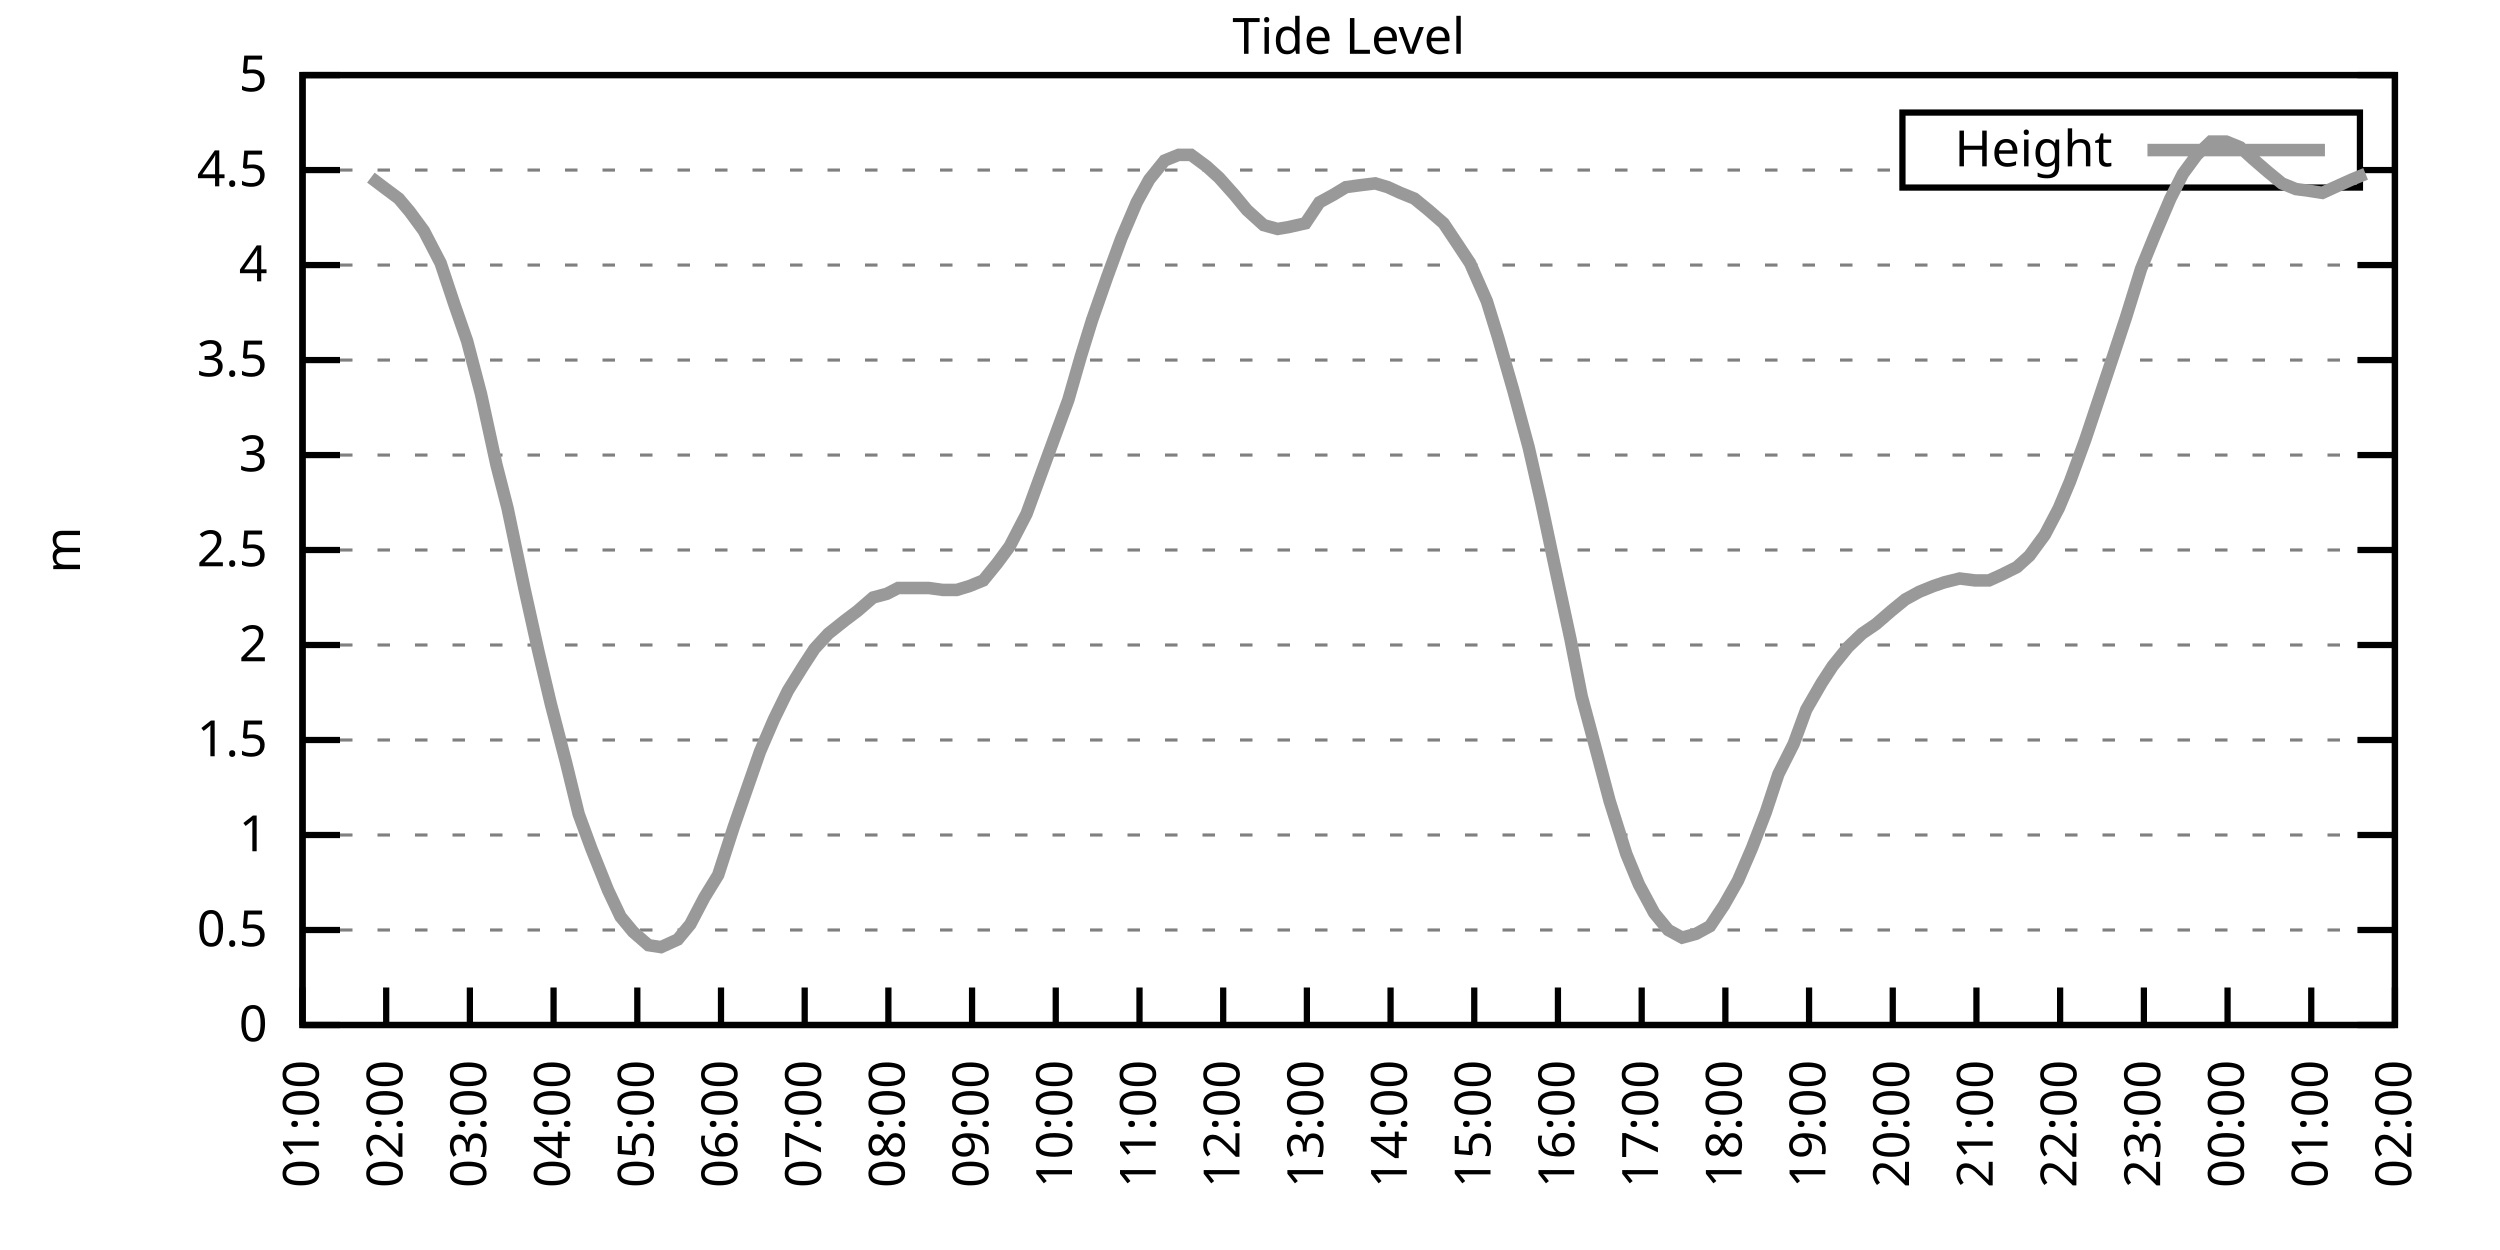
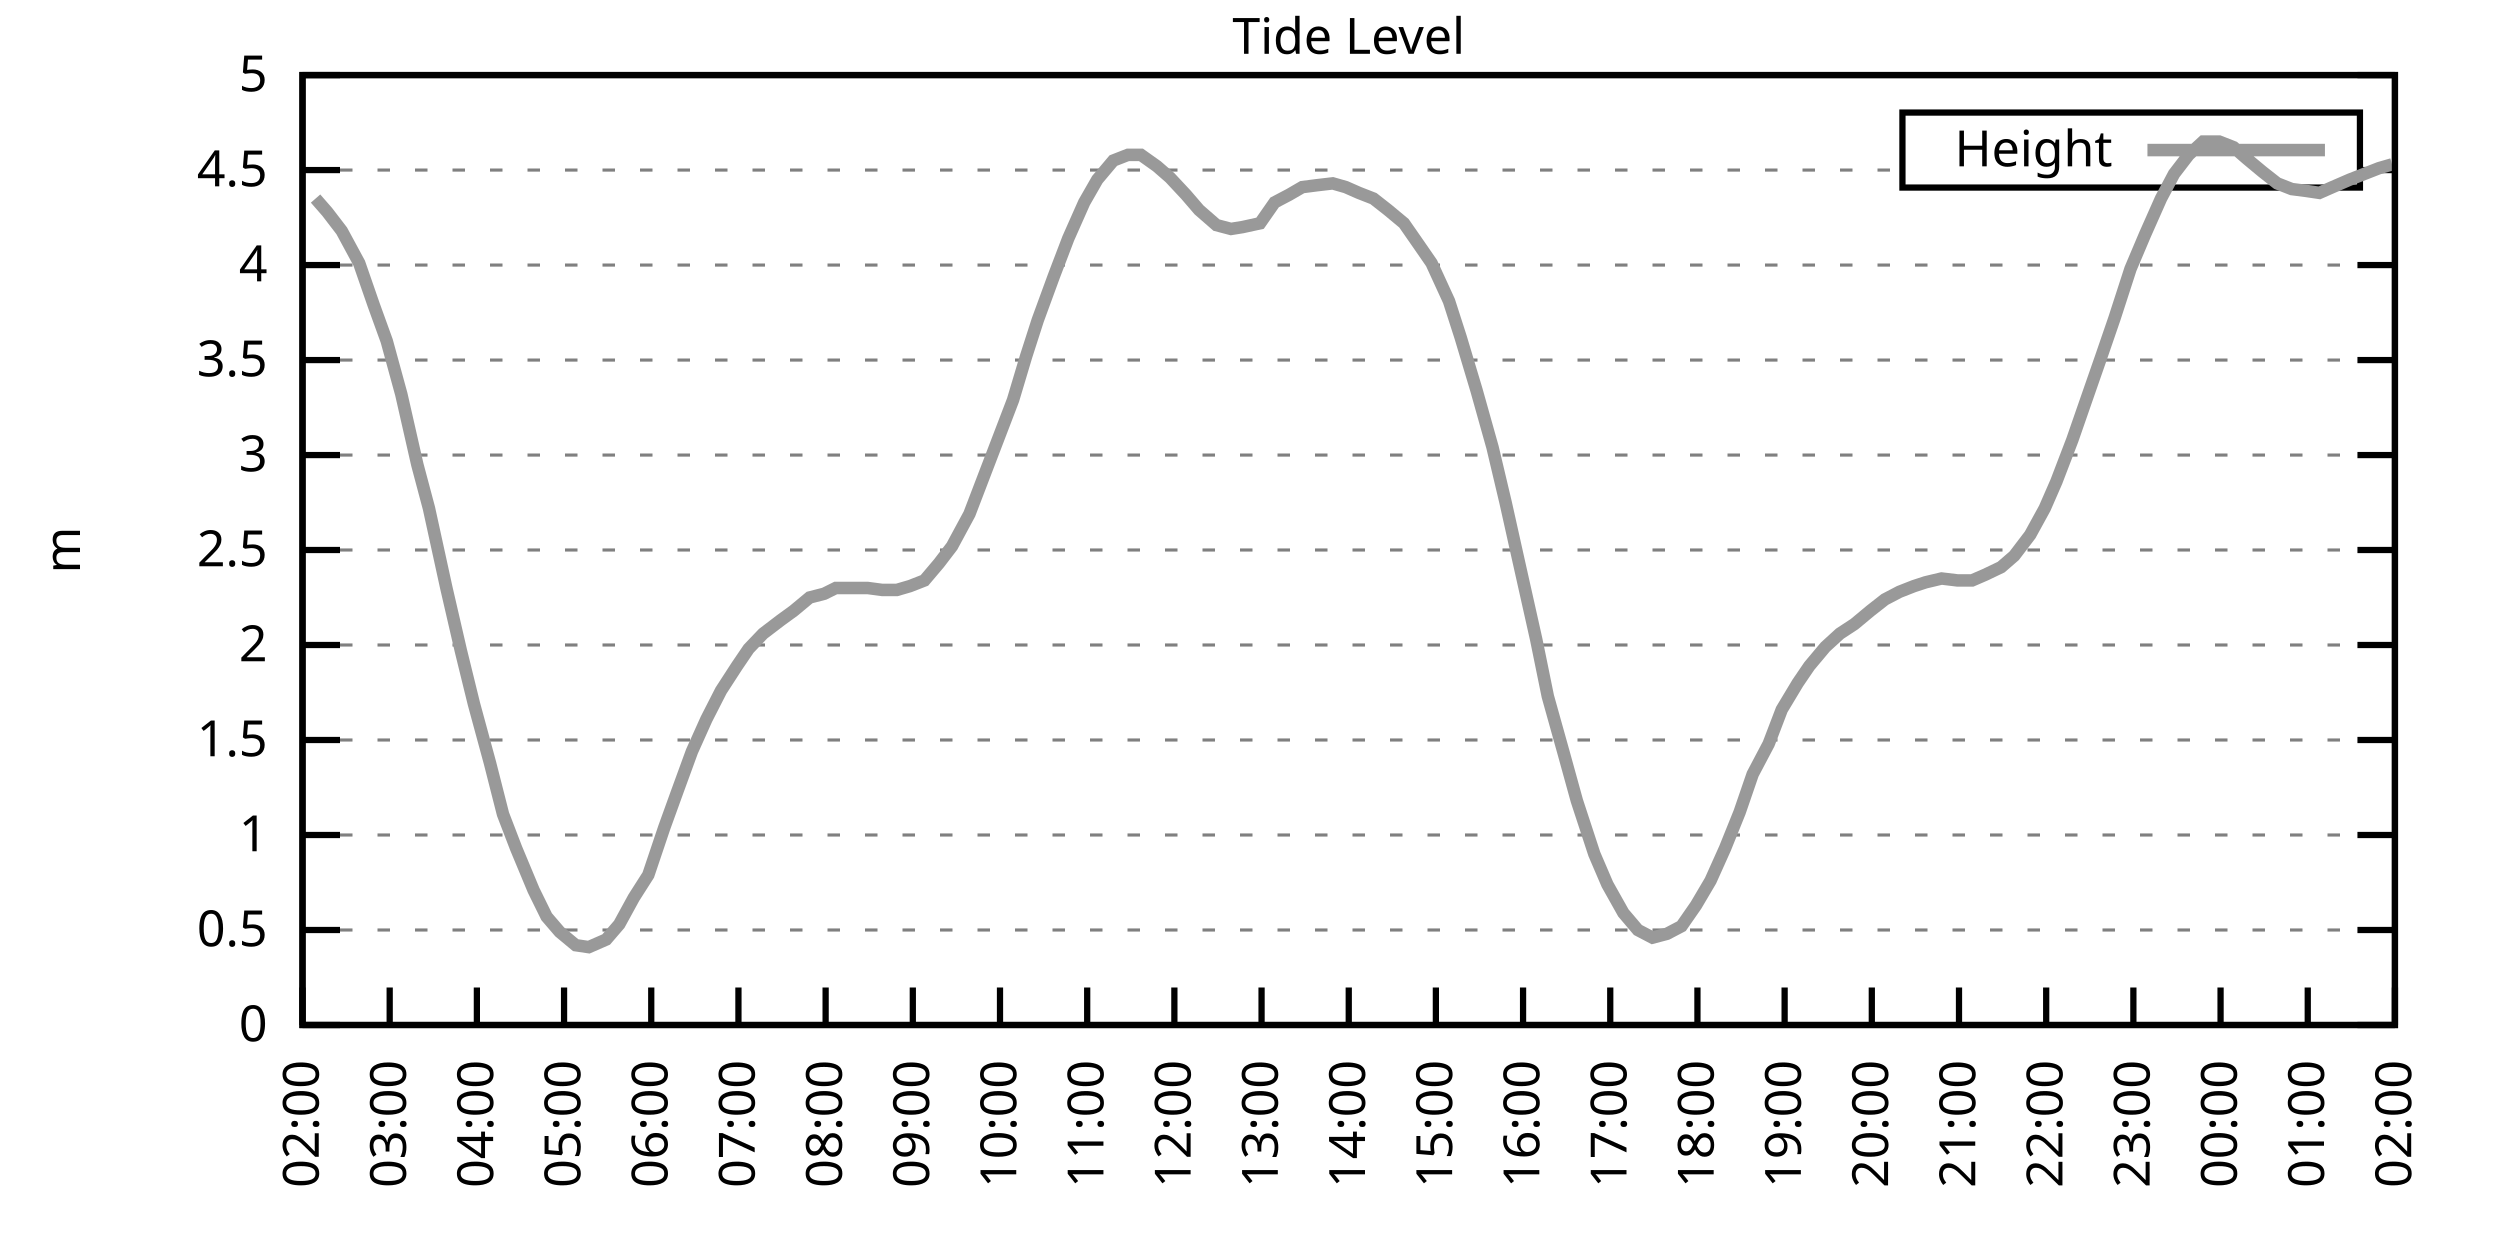
<svg xmlns="http://www.w3.org/2000/svg" xmlns:xlink="http://www.w3.org/1999/xlink" width="400" height="200" viewBox="0 0 400 200">
  <g id="gnuplot_canvas">
    <rect x="0" y="0" width="400" height="200" fill="none" />
    <defs>
      <circle id="gpDot" r="0.5" stroke-width="0.5" stroke="currentColor" />
      <path id="gpPt0" stroke-width="0.333" stroke="currentColor" d="M-1,0 h2 M0,-1 v2" />
      <path id="gpPt1" stroke-width="0.333" stroke="currentColor" d="M-1,-1 L1,1 M1,-1 L-1,1" />
      <path id="gpPt2" stroke-width="0.333" stroke="currentColor" d="M-1,0 L1,0 M0,-1 L0,1 M-1,-1 L1,1 M-1,1 L1,-1" />
      <rect id="gpPt3" stroke-width="0.333" stroke="currentColor" x="-1" y="-1" width="2" height="2" />
      <rect id="gpPt4" stroke-width="0.333" stroke="currentColor" fill="currentColor" x="-1" y="-1" width="2" height="2" />
      <circle id="gpPt5" stroke-width="0.333" stroke="currentColor" cx="0" cy="0" r="1" />
      <use xlink:href="#gpPt5" id="gpPt6" fill="currentColor" stroke="none" />
      <path id="gpPt7" stroke-width="0.333" stroke="currentColor" d="M0,-1.33 L-1.33,0.67 L1.33,0.67 z" />
      <use xlink:href="#gpPt7" id="gpPt8" fill="currentColor" stroke="none" />
      <use xlink:href="#gpPt7" id="gpPt9" stroke="currentColor" transform="rotate(180)" />
      <use xlink:href="#gpPt9" id="gpPt10" fill="currentColor" stroke="none" />
      <use xlink:href="#gpPt3" id="gpPt11" stroke="currentColor" transform="rotate(45)" />
      <use xlink:href="#gpPt11" id="gpPt12" fill="currentColor" stroke="none" />
      <path id="gpPt13" stroke-width="0.333" stroke="currentColor" d="M0,1.330 L1.265,0.411 L0.782,-1.067 L-0.782,-1.076 L-1.265,0.411 z" />
      <use xlink:href="#gpPt13" id="gpPt14" fill="currentColor" stroke="none" />
      <filter id="textbox" filterUnits="objectBoundingBox" x="0" y="0" height="1" width="1">
        <feFlood flood-color="white" flood-opacity="1" result="bgnd" />
        <feComposite in="SourceGraphic" in2="bgnd" operator="atop" />
      </filter>
      <filter id="greybox" filterUnits="objectBoundingBox" x="0" y="0" height="1" width="1">
        <feFlood flood-color="lightgrey" flood-opacity="1" result="grey" />
        <feComposite in="SourceGraphic" in2="grey" operator="atop" />
      </filter>
    </defs>
    <g fill="none" color="white" stroke="currentColor" stroke-width="1.00" stroke-linecap="butt" stroke-linejoin="miter">
</g>
    <g fill="none" color="black" stroke="currentColor" stroke-width="1.00" stroke-linecap="butt" stroke-linejoin="miter">
      <g stroke="none" shape-rendering="crispEdges">
        <polygon fill="rgb(255, 255, 255)" points="48.40,164.00 383.18,164.00 383.18,12.02 48.40,12.02 " />
      </g>
    </g>
    <g fill="none" color="black" stroke="currentColor" stroke-width="1.00" stroke-linecap="butt" stroke-linejoin="miter">
</g>
    <g fill="none" color="black" stroke="black" stroke-width="0.50" stroke-linecap="butt" stroke-linejoin="miter">
</g>
    <g fill="none" color="gray" stroke="currentColor" stroke-width="0.50" stroke-linecap="butt" stroke-linejoin="miter">
      <path stroke="gray" stroke-dasharray="2,4" class="gridline" d="M48.40,164.00 L383.19,164.00  " />
    </g>
    <g fill="none" color="gray" stroke="gray" stroke-width="1.00" stroke-linecap="butt" stroke-linejoin="miter">
</g>
    <g fill="none" color="black" stroke="currentColor" stroke-width="1.00" stroke-linecap="butt" stroke-linejoin="miter">
      <path stroke="black" d="M48.40,164.00 L54.40,164.00 M383.19,164.00 L377.19,164.00  " />
      <g transform="translate(42.80,166.60)" stroke="none" fill="black" font-family="Sans" font-size="8.00" text-anchor="end">
        <text>
          <tspan font-family="Sans"> 0</tspan>
        </text>
      </g>
    </g>
    <g fill="none" color="black" stroke="currentColor" stroke-width="1.00" stroke-linecap="butt" stroke-linejoin="miter">
</g>
    <g fill="none" color="black" stroke="black" stroke-width="0.50" stroke-linecap="butt" stroke-linejoin="miter">
</g>
    <g fill="none" color="gray" stroke="currentColor" stroke-width="0.50" stroke-linecap="butt" stroke-linejoin="miter">
      <path stroke="gray" stroke-dasharray="2,4" class="gridline" d="M48.40,148.80 L383.19,148.80  " />
    </g>
    <g fill="none" color="gray" stroke="gray" stroke-width="1.00" stroke-linecap="butt" stroke-linejoin="miter">
</g>
    <g fill="none" color="black" stroke="currentColor" stroke-width="1.00" stroke-linecap="butt" stroke-linejoin="miter">
      <path stroke="black" d="M48.40,148.80 L54.40,148.80 M383.19,148.80 L377.19,148.80  " />
      <g transform="translate(42.80,151.40)" stroke="none" fill="black" font-family="Sans" font-size="8.00" text-anchor="end">
        <text>
          <tspan font-family="Sans"> 0.5</tspan>
        </text>
      </g>
    </g>
    <g fill="none" color="black" stroke="currentColor" stroke-width="1.00" stroke-linecap="butt" stroke-linejoin="miter">
</g>
    <g fill="none" color="black" stroke="black" stroke-width="0.50" stroke-linecap="butt" stroke-linejoin="miter">
</g>
    <g fill="none" color="gray" stroke="currentColor" stroke-width="0.50" stroke-linecap="butt" stroke-linejoin="miter">
      <path stroke="gray" stroke-dasharray="2,4" class="gridline" d="M48.40,133.60 L383.19,133.60  " />
    </g>
    <g fill="none" color="gray" stroke="gray" stroke-width="1.00" stroke-linecap="butt" stroke-linejoin="miter">
</g>
    <g fill="none" color="black" stroke="currentColor" stroke-width="1.00" stroke-linecap="butt" stroke-linejoin="miter">
      <path stroke="black" d="M48.40,133.60 L54.40,133.60 M383.19,133.60 L377.19,133.60  " />
      <g transform="translate(42.80,136.20)" stroke="none" fill="black" font-family="Sans" font-size="8.00" text-anchor="end">
        <text>
          <tspan font-family="Sans"> 1</tspan>
        </text>
      </g>
    </g>
    <g fill="none" color="black" stroke="currentColor" stroke-width="1.00" stroke-linecap="butt" stroke-linejoin="miter">
</g>
    <g fill="none" color="black" stroke="black" stroke-width="0.50" stroke-linecap="butt" stroke-linejoin="miter">
</g>
    <g fill="none" color="gray" stroke="currentColor" stroke-width="0.50" stroke-linecap="butt" stroke-linejoin="miter">
      <path stroke="gray" stroke-dasharray="2,4" class="gridline" d="M48.40,118.40 L383.19,118.40  " />
    </g>
    <g fill="none" color="gray" stroke="gray" stroke-width="1.00" stroke-linecap="butt" stroke-linejoin="miter">
</g>
    <g fill="none" color="black" stroke="currentColor" stroke-width="1.00" stroke-linecap="butt" stroke-linejoin="miter">
      <path stroke="black" d="M48.40,118.40 L54.40,118.40 M383.19,118.40 L377.19,118.40  " />
      <g transform="translate(42.80,121.00)" stroke="none" fill="black" font-family="Sans" font-size="8.00" text-anchor="end">
        <text>
          <tspan font-family="Sans"> 1.5</tspan>
        </text>
      </g>
    </g>
    <g fill="none" color="black" stroke="currentColor" stroke-width="1.00" stroke-linecap="butt" stroke-linejoin="miter">
</g>
    <g fill="none" color="black" stroke="black" stroke-width="0.50" stroke-linecap="butt" stroke-linejoin="miter">
</g>
    <g fill="none" color="gray" stroke="currentColor" stroke-width="0.50" stroke-linecap="butt" stroke-linejoin="miter">
      <path stroke="gray" stroke-dasharray="2,4" class="gridline" d="M48.40,103.20 L383.19,103.20  " />
    </g>
    <g fill="none" color="gray" stroke="gray" stroke-width="1.00" stroke-linecap="butt" stroke-linejoin="miter">
</g>
    <g fill="none" color="black" stroke="currentColor" stroke-width="1.00" stroke-linecap="butt" stroke-linejoin="miter">
      <path stroke="black" d="M48.40,103.20 L54.40,103.20 M383.19,103.20 L377.19,103.20  " />
      <g transform="translate(42.80,105.80)" stroke="none" fill="black" font-family="Sans" font-size="8.00" text-anchor="end">
        <text>
          <tspan font-family="Sans"> 2</tspan>
        </text>
      </g>
    </g>
    <g fill="none" color="black" stroke="currentColor" stroke-width="1.00" stroke-linecap="butt" stroke-linejoin="miter">
</g>
    <g fill="none" color="black" stroke="black" stroke-width="0.50" stroke-linecap="butt" stroke-linejoin="miter">
</g>
    <g fill="none" color="gray" stroke="currentColor" stroke-width="0.50" stroke-linecap="butt" stroke-linejoin="miter">
      <path stroke="gray" stroke-dasharray="2,4" class="gridline" d="M48.40,88.00 L383.19,88.00  " />
    </g>
    <g fill="none" color="gray" stroke="gray" stroke-width="1.00" stroke-linecap="butt" stroke-linejoin="miter">
</g>
    <g fill="none" color="black" stroke="currentColor" stroke-width="1.00" stroke-linecap="butt" stroke-linejoin="miter">
      <path stroke="black" d="M48.40,88.00 L54.40,88.00 M383.19,88.00 L377.19,88.00  " />
      <g transform="translate(42.80,90.60)" stroke="none" fill="black" font-family="Sans" font-size="8.00" text-anchor="end">
        <text>
          <tspan font-family="Sans"> 2.5</tspan>
        </text>
      </g>
    </g>
    <g fill="none" color="black" stroke="currentColor" stroke-width="1.00" stroke-linecap="butt" stroke-linejoin="miter">
</g>
    <g fill="none" color="black" stroke="black" stroke-width="0.50" stroke-linecap="butt" stroke-linejoin="miter">
</g>
    <g fill="none" color="gray" stroke="currentColor" stroke-width="0.50" stroke-linecap="butt" stroke-linejoin="miter">
      <path stroke="gray" stroke-dasharray="2,4" class="gridline" d="M48.40,72.81 L383.19,72.81  " />
    </g>
    <g fill="none" color="gray" stroke="gray" stroke-width="1.00" stroke-linecap="butt" stroke-linejoin="miter">
</g>
    <g fill="none" color="black" stroke="currentColor" stroke-width="1.00" stroke-linecap="butt" stroke-linejoin="miter">
      <path stroke="black" d="M48.40,72.81 L54.40,72.81 M383.19,72.81 L377.19,72.81  " />
      <g transform="translate(42.80,75.41)" stroke="none" fill="black" font-family="Sans" font-size="8.00" text-anchor="end">
        <text>
          <tspan font-family="Sans"> 3</tspan>
        </text>
      </g>
    </g>
    <g fill="none" color="black" stroke="currentColor" stroke-width="1.00" stroke-linecap="butt" stroke-linejoin="miter">
</g>
    <g fill="none" color="black" stroke="black" stroke-width="0.50" stroke-linecap="butt" stroke-linejoin="miter">
</g>
    <g fill="none" color="gray" stroke="currentColor" stroke-width="0.50" stroke-linecap="butt" stroke-linejoin="miter">
      <path stroke="gray" stroke-dasharray="2,4" class="gridline" d="M48.40,57.61 L383.19,57.61  " />
    </g>
    <g fill="none" color="gray" stroke="gray" stroke-width="1.00" stroke-linecap="butt" stroke-linejoin="miter">
</g>
    <g fill="none" color="black" stroke="currentColor" stroke-width="1.00" stroke-linecap="butt" stroke-linejoin="miter">
      <path stroke="black" d="M48.40,57.61 L54.40,57.61 M383.19,57.61 L377.19,57.61  " />
      <g transform="translate(42.80,60.21)" stroke="none" fill="black" font-family="Sans" font-size="8.00" text-anchor="end">
        <text>
          <tspan font-family="Sans"> 3.5</tspan>
        </text>
      </g>
    </g>
    <g fill="none" color="black" stroke="currentColor" stroke-width="1.00" stroke-linecap="butt" stroke-linejoin="miter">
</g>
    <g fill="none" color="black" stroke="black" stroke-width="0.50" stroke-linecap="butt" stroke-linejoin="miter">
</g>
    <g fill="none" color="gray" stroke="currentColor" stroke-width="0.50" stroke-linecap="butt" stroke-linejoin="miter">
      <path stroke="gray" stroke-dasharray="2,4" class="gridline" d="M48.40,42.41 L383.19,42.41  " />
    </g>
    <g fill="none" color="gray" stroke="gray" stroke-width="1.00" stroke-linecap="butt" stroke-linejoin="miter">
</g>
    <g fill="none" color="black" stroke="currentColor" stroke-width="1.00" stroke-linecap="butt" stroke-linejoin="miter">
      <path stroke="black" d="M48.40,42.41 L54.40,42.41 M383.19,42.41 L377.19,42.41  " />
      <g transform="translate(42.80,45.01)" stroke="none" fill="black" font-family="Sans" font-size="8.00" text-anchor="end">
        <text>
          <tspan font-family="Sans"> 4</tspan>
        </text>
      </g>
    </g>
    <g fill="none" color="black" stroke="currentColor" stroke-width="1.00" stroke-linecap="butt" stroke-linejoin="miter">
</g>
    <g fill="none" color="black" stroke="black" stroke-width="0.50" stroke-linecap="butt" stroke-linejoin="miter">
</g>
    <g fill="none" color="gray" stroke="currentColor" stroke-width="0.50" stroke-linecap="butt" stroke-linejoin="miter">
      <path stroke="gray" stroke-dasharray="2,4" class="gridline" d="M48.40,27.21 L304.39,27.21 M377.59,27.21 L383.19,27.21  " />
    </g>
    <g fill="none" color="gray" stroke="gray" stroke-width="1.00" stroke-linecap="butt" stroke-linejoin="miter">
</g>
    <g fill="none" color="black" stroke="currentColor" stroke-width="1.00" stroke-linecap="butt" stroke-linejoin="miter">
      <path stroke="black" d="M48.40,27.21 L54.40,27.21 M383.19,27.21 L377.19,27.21  " />
      <g transform="translate(42.80,29.81)" stroke="none" fill="black" font-family="Sans" font-size="8.00" text-anchor="end">
        <text>
          <tspan font-family="Sans"> 4.5</tspan>
        </text>
      </g>
    </g>
    <g fill="none" color="black" stroke="currentColor" stroke-width="1.00" stroke-linecap="butt" stroke-linejoin="miter">
</g>
    <g fill="none" color="black" stroke="black" stroke-width="0.50" stroke-linecap="butt" stroke-linejoin="miter">
</g>
    <g fill="none" color="gray" stroke="currentColor" stroke-width="0.50" stroke-linecap="butt" stroke-linejoin="miter">
      <path stroke="gray" stroke-dasharray="2,4" class="gridline" d="M48.40,12.01 L383.19,12.01  " />
    </g>
    <g fill="none" color="gray" stroke="gray" stroke-width="1.00" stroke-linecap="butt" stroke-linejoin="miter">
</g>
    <g fill="none" color="black" stroke="currentColor" stroke-width="1.00" stroke-linecap="butt" stroke-linejoin="miter">
      <path stroke="black" d="M48.40,12.01 L54.40,12.01 M383.19,12.01 L377.19,12.01  " />
      <g transform="translate(42.80,14.61)" stroke="none" fill="black" font-family="Sans" font-size="8.00" text-anchor="end">
        <text>
          <tspan font-family="Sans"> 5</tspan>
        </text>
      </g>
    </g>
    <g fill="none" color="black" stroke="currentColor" stroke-width="1.00" stroke-linecap="butt" stroke-linejoin="miter">
      <path stroke="black" d="M48.40,164.00 L48.40,158.00  " />
      <g transform="translate(51.00,169.60) rotate(270.00)" stroke="none" fill="black" font-family="Sans" font-size="8.00" text-anchor="end">
        <text>
-           <tspan font-family="Sans">01:00</tspan>
-         </text>
-       </g>
-     </g>
-     <g fill="none" color="black" stroke="currentColor" stroke-width="1.00" stroke-linecap="butt" stroke-linejoin="miter">
-       <path stroke="black" d="M61.79,164.00 L61.79,158.00  " />
-       <g transform="translate(64.39,169.60) rotate(270.00)" stroke="none" fill="black" font-family="Sans" font-size="8.00" text-anchor="end">
-         <text>
          <tspan font-family="Sans">02:00</tspan>
        </text>
      </g>
    </g>
    <g fill="none" color="black" stroke="currentColor" stroke-width="1.00" stroke-linecap="butt" stroke-linejoin="miter">
-       <path stroke="black" d="M75.18,164.00 L75.18,158.00  " />
-       <g transform="translate(77.78,169.60) rotate(270.00)" stroke="none" fill="black" font-family="Sans" font-size="8.00" text-anchor="end">
+       <path stroke="black" d="M62.35,164.00 L62.35,158.00  " />
+       <g transform="translate(64.95,169.60) rotate(270.00)" stroke="none" fill="black" font-family="Sans" font-size="8.00" text-anchor="end">
        <text>
          <tspan font-family="Sans">03:00</tspan>
        </text>
      </g>
    </g>
    <g fill="none" color="black" stroke="currentColor" stroke-width="1.00" stroke-linecap="butt" stroke-linejoin="miter">
-       <path stroke="black" d="M88.57,164.00 L88.57,158.00  " />
-       <g transform="translate(91.17,169.60) rotate(270.00)" stroke="none" fill="black" font-family="Sans" font-size="8.00" text-anchor="end">
+       <path stroke="black" d="M76.30,164.00 L76.30,158.00  " />
+       <g transform="translate(78.90,169.60) rotate(270.00)" stroke="none" fill="black" font-family="Sans" font-size="8.00" text-anchor="end">
        <text>
          <tspan font-family="Sans">04:00</tspan>
        </text>
      </g>
    </g>
    <g fill="none" color="black" stroke="currentColor" stroke-width="1.00" stroke-linecap="butt" stroke-linejoin="miter">
-       <path stroke="black" d="M101.97,164.00 L101.97,158.00  " />
-       <g transform="translate(104.57,169.60) rotate(270.00)" stroke="none" fill="black" font-family="Sans" font-size="8.00" text-anchor="end">
+       <path stroke="black" d="M90.25,164.00 L90.25,158.00  " />
+       <g transform="translate(92.85,169.60) rotate(270.00)" stroke="none" fill="black" font-family="Sans" font-size="8.00" text-anchor="end">
        <text>
          <tspan font-family="Sans">05:00</tspan>
        </text>
      </g>
    </g>
    <g fill="none" color="black" stroke="currentColor" stroke-width="1.00" stroke-linecap="butt" stroke-linejoin="miter">
-       <path stroke="black" d="M115.36,164.00 L115.36,158.00  " />
-       <g transform="translate(117.96,169.60) rotate(270.00)" stroke="none" fill="black" font-family="Sans" font-size="8.00" text-anchor="end">
+       <path stroke="black" d="M104.20,164.00 L104.20,158.00  " />
+       <g transform="translate(106.80,169.60) rotate(270.00)" stroke="none" fill="black" font-family="Sans" font-size="8.00" text-anchor="end">
        <text>
          <tspan font-family="Sans">06:00</tspan>
        </text>
      </g>
    </g>
    <g fill="none" color="black" stroke="currentColor" stroke-width="1.00" stroke-linecap="butt" stroke-linejoin="miter">
-       <path stroke="black" d="M128.75,164.00 L128.75,158.00  " />
-       <g transform="translate(131.35,169.60) rotate(270.00)" stroke="none" fill="black" font-family="Sans" font-size="8.00" text-anchor="end">
+       <path stroke="black" d="M118.15,164.00 L118.15,158.00  " />
+       <g transform="translate(120.75,169.60) rotate(270.00)" stroke="none" fill="black" font-family="Sans" font-size="8.00" text-anchor="end">
        <text>
          <tspan font-family="Sans">07:00</tspan>
        </text>
      </g>
    </g>
    <g fill="none" color="black" stroke="currentColor" stroke-width="1.00" stroke-linecap="butt" stroke-linejoin="miter">
-       <path stroke="black" d="M142.14,164.00 L142.14,158.00  " />
-       <g transform="translate(144.74,169.60) rotate(270.00)" stroke="none" fill="black" font-family="Sans" font-size="8.00" text-anchor="end">
+       <path stroke="black" d="M132.10,164.00 L132.10,158.00  " />
+       <g transform="translate(134.70,169.60) rotate(270.00)" stroke="none" fill="black" font-family="Sans" font-size="8.00" text-anchor="end">
        <text>
          <tspan font-family="Sans">08:00</tspan>
        </text>
      </g>
    </g>
    <g fill="none" color="black" stroke="currentColor" stroke-width="1.00" stroke-linecap="butt" stroke-linejoin="miter">
-       <path stroke="black" d="M155.53,164.00 L155.53,158.00  " />
-       <g transform="translate(158.13,169.60) rotate(270.00)" stroke="none" fill="black" font-family="Sans" font-size="8.00" text-anchor="end">
+       <path stroke="black" d="M146.05,164.00 L146.05,158.00  " />
+       <g transform="translate(148.65,169.60) rotate(270.00)" stroke="none" fill="black" font-family="Sans" font-size="8.00" text-anchor="end">
        <text>
          <tspan font-family="Sans">09:00</tspan>
        </text>
      </g>
    </g>
    <g fill="none" color="black" stroke="currentColor" stroke-width="1.00" stroke-linecap="butt" stroke-linejoin="miter">
-       <path stroke="black" d="M168.92,164.00 L168.92,158.00  " />
-       <g transform="translate(171.52,169.60) rotate(270.00)" stroke="none" fill="black" font-family="Sans" font-size="8.00" text-anchor="end">
+       <path stroke="black" d="M160.00,164.00 L160.00,158.00  " />
+       <g transform="translate(162.60,169.60) rotate(270.00)" stroke="none" fill="black" font-family="Sans" font-size="8.00" text-anchor="end">
        <text>
          <tspan font-family="Sans">10:00</tspan>
        </text>
      </g>
    </g>
    <g fill="none" color="black" stroke="currentColor" stroke-width="1.00" stroke-linecap="butt" stroke-linejoin="miter">
-       <path stroke="black" d="M182.32,164.00 L182.32,158.00  " />
-       <g transform="translate(184.92,169.60) rotate(270.00)" stroke="none" fill="black" font-family="Sans" font-size="8.00" text-anchor="end">
+       <path stroke="black" d="M173.95,164.00 L173.95,158.00  " />
+       <g transform="translate(176.55,169.60) rotate(270.00)" stroke="none" fill="black" font-family="Sans" font-size="8.00" text-anchor="end">
        <text>
          <tspan font-family="Sans">11:00</tspan>
        </text>
      </g>
    </g>
    <g fill="none" color="black" stroke="currentColor" stroke-width="1.00" stroke-linecap="butt" stroke-linejoin="miter">
-       <path stroke="black" d="M195.71,164.00 L195.71,158.00  " />
-       <g transform="translate(198.31,169.60) rotate(270.00)" stroke="none" fill="black" font-family="Sans" font-size="8.00" text-anchor="end">
+       <path stroke="black" d="M187.90,164.00 L187.90,158.00  " />
+       <g transform="translate(190.50,169.60) rotate(270.00)" stroke="none" fill="black" font-family="Sans" font-size="8.00" text-anchor="end">
        <text>
          <tspan font-family="Sans">12:00</tspan>
        </text>
      </g>
    </g>
    <g fill="none" color="black" stroke="currentColor" stroke-width="1.00" stroke-linecap="butt" stroke-linejoin="miter">
-       <path stroke="black" d="M209.10,164.00 L209.10,158.00  " />
-       <g transform="translate(211.70,169.60) rotate(270.00)" stroke="none" fill="black" font-family="Sans" font-size="8.00" text-anchor="end">
+       <path stroke="black" d="M201.85,164.00 L201.85,158.00  " />
+       <g transform="translate(204.45,169.60) rotate(270.00)" stroke="none" fill="black" font-family="Sans" font-size="8.00" text-anchor="end">
        <text>
          <tspan font-family="Sans">13:00</tspan>
        </text>
      </g>
    </g>
    <g fill="none" color="black" stroke="currentColor" stroke-width="1.00" stroke-linecap="butt" stroke-linejoin="miter">
-       <path stroke="black" d="M222.49,164.00 L222.49,158.00  " />
-       <g transform="translate(225.09,169.60) rotate(270.00)" stroke="none" fill="black" font-family="Sans" font-size="8.00" text-anchor="end">
+       <path stroke="black" d="M215.80,164.00 L215.80,158.00  " />
+       <g transform="translate(218.40,169.60) rotate(270.00)" stroke="none" fill="black" font-family="Sans" font-size="8.00" text-anchor="end">
        <text>
          <tspan font-family="Sans">14:00</tspan>
        </text>
      </g>
    </g>
    <g fill="none" color="black" stroke="currentColor" stroke-width="1.00" stroke-linecap="butt" stroke-linejoin="miter">
-       <path stroke="black" d="M235.88,164.00 L235.88,158.00  " />
-       <g transform="translate(238.48,169.60) rotate(270.00)" stroke="none" fill="black" font-family="Sans" font-size="8.00" text-anchor="end">
+       <path stroke="black" d="M229.74,164.00 L229.74,158.00  " />
+       <g transform="translate(232.34,169.60) rotate(270.00)" stroke="none" fill="black" font-family="Sans" font-size="8.00" text-anchor="end">
        <text>
          <tspan font-family="Sans">15:00</tspan>
        </text>
      </g>
    </g>
    <g fill="none" color="black" stroke="currentColor" stroke-width="1.00" stroke-linecap="butt" stroke-linejoin="miter">
-       <path stroke="black" d="M249.27,164.00 L249.27,158.00  " />
-       <g transform="translate(251.87,169.60) rotate(270.00)" stroke="none" fill="black" font-family="Sans" font-size="8.00" text-anchor="end">
+       <path stroke="black" d="M243.69,164.00 L243.69,158.00  " />
+       <g transform="translate(246.29,169.60) rotate(270.00)" stroke="none" fill="black" font-family="Sans" font-size="8.00" text-anchor="end">
        <text>
          <tspan font-family="Sans">16:00</tspan>
        </text>
      </g>
    </g>
    <g fill="none" color="black" stroke="currentColor" stroke-width="1.00" stroke-linecap="butt" stroke-linejoin="miter">
-       <path stroke="black" d="M262.67,164.00 L262.67,158.00  " />
-       <g transform="translate(265.27,169.60) rotate(270.00)" stroke="none" fill="black" font-family="Sans" font-size="8.00" text-anchor="end">
+       <path stroke="black" d="M257.64,164.00 L257.64,158.00  " />
+       <g transform="translate(260.24,169.60) rotate(270.00)" stroke="none" fill="black" font-family="Sans" font-size="8.00" text-anchor="end">
        <text>
          <tspan font-family="Sans">17:00</tspan>
        </text>
      </g>
    </g>
    <g fill="none" color="black" stroke="currentColor" stroke-width="1.00" stroke-linecap="butt" stroke-linejoin="miter">
-       <path stroke="black" d="M276.06,164.00 L276.06,158.00  " />
-       <g transform="translate(278.66,169.60) rotate(270.00)" stroke="none" fill="black" font-family="Sans" font-size="8.00" text-anchor="end">
+       <path stroke="black" d="M271.59,164.00 L271.59,158.00  " />
+       <g transform="translate(274.19,169.60) rotate(270.00)" stroke="none" fill="black" font-family="Sans" font-size="8.00" text-anchor="end">
        <text>
          <tspan font-family="Sans">18:00</tspan>
        </text>
      </g>
    </g>
    <g fill="none" color="black" stroke="currentColor" stroke-width="1.00" stroke-linecap="butt" stroke-linejoin="miter">
-       <path stroke="black" d="M289.45,164.00 L289.45,158.00  " />
-       <g transform="translate(292.05,169.60) rotate(270.00)" stroke="none" fill="black" font-family="Sans" font-size="8.00" text-anchor="end">
+       <path stroke="black" d="M285.54,164.00 L285.54,158.00  " />
+       <g transform="translate(288.14,169.60) rotate(270.00)" stroke="none" fill="black" font-family="Sans" font-size="8.00" text-anchor="end">
        <text>
          <tspan font-family="Sans">19:00</tspan>
        </text>
      </g>
    </g>
    <g fill="none" color="black" stroke="currentColor" stroke-width="1.00" stroke-linecap="butt" stroke-linejoin="miter">
-       <path stroke="black" d="M302.84,164.00 L302.84,158.00  " />
-       <g transform="translate(305.44,169.60) rotate(270.00)" stroke="none" fill="black" font-family="Sans" font-size="8.00" text-anchor="end">
+       <path stroke="black" d="M299.49,164.00 L299.49,158.00  " />
+       <g transform="translate(302.09,169.60) rotate(270.00)" stroke="none" fill="black" font-family="Sans" font-size="8.00" text-anchor="end">
        <text>
          <tspan font-family="Sans">20:00</tspan>
        </text>
      </g>
    </g>
    <g fill="none" color="black" stroke="currentColor" stroke-width="1.00" stroke-linecap="butt" stroke-linejoin="miter">
-       <path stroke="black" d="M316.23,164.00 L316.23,158.00  " />
-       <g transform="translate(318.83,169.60) rotate(270.00)" stroke="none" fill="black" font-family="Sans" font-size="8.00" text-anchor="end">
+       <path stroke="black" d="M313.44,164.00 L313.44,158.00  " />
+       <g transform="translate(316.04,169.60) rotate(270.00)" stroke="none" fill="black" font-family="Sans" font-size="8.00" text-anchor="end">
        <text>
          <tspan font-family="Sans">21:00</tspan>
        </text>
      </g>
    </g>
    <g fill="none" color="black" stroke="currentColor" stroke-width="1.00" stroke-linecap="butt" stroke-linejoin="miter">
-       <path stroke="black" d="M329.62,164.00 L329.62,158.00  " />
-       <g transform="translate(332.22,169.60) rotate(270.00)" stroke="none" fill="black" font-family="Sans" font-size="8.00" text-anchor="end">
+       <path stroke="black" d="M327.39,164.00 L327.39,158.00  " />
+       <g transform="translate(329.99,169.60) rotate(270.00)" stroke="none" fill="black" font-family="Sans" font-size="8.00" text-anchor="end">
        <text>
          <tspan font-family="Sans">22:00</tspan>
        </text>
      </g>
    </g>
    <g fill="none" color="black" stroke="currentColor" stroke-width="1.00" stroke-linecap="butt" stroke-linejoin="miter">
-       <path stroke="black" d="M343.02,164.00 L343.02,158.00  " />
-       <g transform="translate(345.62,169.60) rotate(270.00)" stroke="none" fill="black" font-family="Sans" font-size="8.00" text-anchor="end">
+       <path stroke="black" d="M341.34,164.00 L341.34,158.00  " />
+       <g transform="translate(343.94,169.60) rotate(270.00)" stroke="none" fill="black" font-family="Sans" font-size="8.00" text-anchor="end">
        <text>
          <tspan font-family="Sans">23:00</tspan>
        </text>
      </g>
    </g>
    <g fill="none" color="black" stroke="currentColor" stroke-width="1.00" stroke-linecap="butt" stroke-linejoin="miter">
-       <path stroke="black" d="M356.41,164.00 L356.41,158.00  " />
-       <g transform="translate(359.01,169.60) rotate(270.00)" stroke="none" fill="black" font-family="Sans" font-size="8.00" text-anchor="end">
+       <path stroke="black" d="M355.29,164.00 L355.29,158.00  " />
+       <g transform="translate(357.89,169.60) rotate(270.00)" stroke="none" fill="black" font-family="Sans" font-size="8.00" text-anchor="end">
        <text>
          <tspan font-family="Sans">00:00</tspan>
        </text>
      </g>
    </g>
    <g fill="none" color="black" stroke="currentColor" stroke-width="1.00" stroke-linecap="butt" stroke-linejoin="miter">
-       <path stroke="black" d="M369.80,164.00 L369.80,158.00  " />
-       <g transform="translate(372.40,169.60) rotate(270.00)" stroke="none" fill="black" font-family="Sans" font-size="8.00" text-anchor="end">
+       <path stroke="black" d="M369.24,164.00 L369.24,158.00  " />
+       <g transform="translate(371.84,169.60) rotate(270.00)" stroke="none" fill="black" font-family="Sans" font-size="8.00" text-anchor="end">
        <text>
          <tspan font-family="Sans">01:00</tspan>
        </text>
      </g>
    </g>
    <g fill="none" color="black" stroke="currentColor" stroke-width="1.00" stroke-linecap="butt" stroke-linejoin="miter">
      <path stroke="black" d="M383.19,164.00 L383.19,158.00  " />
      <g transform="translate(385.79,169.60) rotate(270.00)" stroke="none" fill="black" font-family="Sans" font-size="8.00" text-anchor="end">
        <text>
          <tspan font-family="Sans">02:00</tspan>
        </text>
      </g>
    </g>
    <g fill="none" color="black" stroke="currentColor" stroke-width="1.00" stroke-linecap="butt" stroke-linejoin="miter">
</g>
    <g fill="none" color="black" stroke="currentColor" stroke-width="1.00" stroke-linecap="butt" stroke-linejoin="miter">
      <path stroke="black" d="M48.40,12.01 L48.40,164.00 L383.19,164.00 L383.19,12.01 L48.40,12.01 Z  " />
    </g>
    <g fill="none" color="black" stroke="currentColor" stroke-width="1.00" stroke-linecap="butt" stroke-linejoin="miter">
</g>
    <g fill="none" color="black" stroke="currentColor" stroke-width="1.00" stroke-linecap="butt" stroke-linejoin="miter">
      <path stroke="black" d="M304.39,30.01 L304.39,18.01 L377.59,18.01 L377.59,30.01 L304.39,30.01 Z  " />
    </g>
    <g id="Tide_level_plot_1">
      <g fill="none" color="white" stroke="black" stroke-width="2.00" stroke-linecap="butt" stroke-linejoin="miter">
</g>
      <g fill="none" color="black" stroke="currentColor" stroke-width="2.00" stroke-linecap="butt" stroke-linejoin="miter">
        <g transform="translate(337.99,26.61)" stroke="none" fill="black" font-family="Sans" font-size="8.00" text-anchor="end">
          <text>
            <tspan font-family="Sans">Height</tspan>
          </text>
        </g>
      </g>
      <g fill="none" color="black" stroke="currentColor" stroke-width="2.00" stroke-linecap="butt" stroke-linejoin="miter">
-         <path stroke="rgb(153, 153, 153)" d="M343.59,24.01 L371.99,24.01 M59.34,28.42 L61.35,29.94 L63.80,31.77 L65.59,33.90 L67.82,36.94 L70.50,42.10   L72.73,48.79 L74.74,54.57 L76.97,63.08 L79.42,74.33 L81.21,81.32 L83.89,94.08 L86.12,104.12 L88.13,112.63   L90.58,122.05 L92.59,130.26 L94.60,135.73 L97.28,142.42 L99.29,146.67 L101.30,149.10 L103.75,151.23 L105.76,151.54   L108.44,150.32 L110.45,147.89 L112.68,143.63 L114.91,139.99 L117.37,132.39 L119.38,126.61 L121.61,120.23 L123.84,115.06   L126.07,110.50 L128.53,106.55 L130.31,103.81 L132.54,101.38 L135.22,99.25 L137.23,97.73 L139.69,95.60 L141.92,95.00   L143.70,94.08 L145.94,94.08 L148.61,94.08 L150.85,94.39 L153.08,94.39 L155.09,93.78 L157.32,92.87 L159.55,90.13   L161.56,87.40 L164.24,82.23 L166.02,77.37 L170.93,63.99 L172.94,57.00 L174.73,51.22 L177.18,44.23 L179.41,38.15   L181.87,32.38 L183.88,28.73 L186.33,25.69 L188.57,24.78 L190.57,24.78 L193.03,26.60 L195.04,28.42 L197.49,31.16   L199.50,33.59 L202.18,36.02 L204.41,36.63 L206.20,36.33 L208.88,35.72 L211.11,32.38 L213.34,31.16 L215.35,29.94   L217.58,29.64 L220.04,29.34 L222.04,29.94 L224.05,30.86 L226.29,31.77 L228.52,33.59 L230.97,35.72 L233.20,39.06   L235.21,42.10 L237.89,48.18 L239.68,53.96 L242.13,62.47 L244.59,71.59 L246.60,80.41 L248.60,89.83 L251.28,102.29   L253.07,111.41 L255.52,120.53 L257.53,128.13 L260.21,136.64 L262.22,141.51 L264.67,146.07 L266.91,148.80 L269.14,150.02   L271.37,149.41 L273.60,148.19 L275.83,144.85 L278.07,140.90 L280.30,135.73 L282.53,129.95 L284.54,123.87 L286.99,119.01   L289.00,113.54 L291.46,109.28 L293.24,106.55 L295.70,103.51 L297.93,101.38 L300.16,99.86 L302.62,97.73 L304.85,95.91   L307.08,94.69 L309.31,93.78 L311.10,93.17 L313.55,92.56 L316.01,92.87 L318.24,92.87 L320.25,91.96 L322.70,90.74   L324.71,88.92 L327.17,85.57 L329.40,81.32 L331.19,77.06 L333.64,70.37 L335.87,63.69 L338.10,57.00 L340.11,50.92   L342.57,43.02 L344.80,37.54 L347.26,31.77 L349.26,27.82 L351.50,24.78 L353.73,22.65 L356.18,22.65 L358.42,23.56   L360.42,25.39 L362.88,27.51 L365.11,29.34 L367.34,30.25 L369.58,30.55 L371.58,30.86 L373.59,29.94 L376.27,28.73   L378.50,27.82  " />
+         <path stroke="rgb(153, 153, 153)" d="M343.59,24.01 L371.99,24.01 M50.49,31.77 L52.35,33.90 L54.68,36.94 L57.47,42.10 L59.79,48.79 L61.88,54.57   L64.21,63.08 L66.77,74.33 L68.63,81.32 L71.42,94.08 L73.74,104.12 L75.83,112.63 L78.39,122.05 L80.48,130.26   L82.58,135.73 L85.37,142.42 L87.46,146.67 L89.55,149.10 L92.11,151.23 L94.20,151.54 L96.99,150.32 L99.08,147.89   L101.41,143.63 L103.73,139.99 L106.29,132.39 L108.38,126.61 L110.71,120.23 L113.03,115.06 L115.36,110.50 L117.92,106.55   L119.78,103.81 L122.10,101.38 L124.89,99.25 L126.98,97.73 L129.54,95.60 L131.87,95.00 L133.72,94.08 L136.05,94.08   L138.84,94.08 L141.16,94.39 L143.49,94.39 L145.58,93.78 L147.91,92.87 L150.23,90.13 L152.32,87.40 L155.11,82.23   L156.97,77.37 L162.09,63.99 L164.18,57.00 L166.04,51.22 L168.60,44.23 L170.92,38.15 L173.48,32.38 L175.57,28.73   L178.13,25.69 L180.46,24.78 L182.55,24.78 L185.11,26.60 L187.20,28.42 L189.76,31.16 L191.85,33.59 L194.64,36.02   L196.96,36.63 L198.82,36.33 L201.61,35.72 L203.94,32.38 L206.26,31.16 L208.36,29.94 L210.68,29.64 L213.24,29.34   L215.33,29.94 L217.42,30.86 L219.75,31.77 L222.07,33.59 L224.63,35.72 L226.95,39.06 L229.05,42.10 L231.84,48.18   L233.70,53.96 L236.25,62.47 L238.81,71.59 L240.90,80.41 L243.00,89.83 L245.79,102.29 L247.65,111.41 L250.20,120.53   L252.30,128.13 L255.09,136.64 L257.18,141.51 L259.74,146.07 L262.06,148.80 L264.39,150.02 L266.71,149.41 L269.04,148.19   L271.36,144.85 L273.69,140.90 L276.01,135.73 L278.34,129.95 L280.43,123.87 L282.99,119.01 L285.08,113.54 L287.64,109.28   L289.50,106.55 L292.05,103.51 L294.38,101.38 L296.70,99.86 L299.26,97.73 L301.58,95.91 L303.91,94.69 L306.23,93.78   L308.09,93.17 L310.65,92.56 L313.21,92.87 L315.53,92.87 L317.63,91.96 L320.18,90.74 L322.28,88.92 L324.83,85.57   L327.16,81.32 L329.02,77.06 L331.58,70.37 L333.90,63.69 L336.23,57.00 L338.32,50.92 L340.88,43.02 L343.20,37.54   L345.76,31.77 L347.85,27.82 L350.18,24.78 L352.50,22.65 L355.06,22.65 L357.38,23.56 L359.48,25.39 L362.03,27.51   L364.36,29.34 L366.68,30.25 L369.01,30.55 L371.10,30.86 L373.19,29.94 L375.98,28.73 L378.31,27.82 L380.63,26.91   L382.73,26.30  " />
      </g>
    </g>
    <g fill="none" color="black" stroke="currentColor" stroke-width="2.00" stroke-linecap="butt" stroke-linejoin="miter">
</g>
    <g fill="none" color="black" stroke="black" stroke-width="1.00" stroke-linecap="butt" stroke-linejoin="miter">
</g>
    <g fill="none" color="black" stroke="currentColor" stroke-width="1.00" stroke-linecap="butt" stroke-linejoin="miter">
      <path stroke="black" d="M48.40,12.01 L48.40,164.00 L383.19,164.00 L383.19,12.01 L48.40,12.01 Z  " />
      <g transform="translate(12.80,88.01) rotate(270.00)" stroke="none" fill="black" font-family="Sans" font-size="8.00" text-anchor="middle">
        <text>
          <tspan font-family="Sans">m</tspan>
        </text>
      </g>
    </g>
    <g fill="none" color="black" stroke="currentColor" stroke-width="1.00" stroke-linecap="butt" stroke-linejoin="miter">
</g>
    <g fill="none" color="black" stroke="currentColor" stroke-width="1.00" stroke-linecap="butt" stroke-linejoin="miter">
      <g transform="translate(215.79,8.61)" stroke="none" fill="black" font-family="Sans" font-size="8.00" text-anchor="middle">
        <text>
          <tspan font-family="Sans">Tide Level</tspan>
        </text>
      </g>
    </g>
    <g fill="none" color="black" stroke="currentColor" stroke-width="1.00" stroke-linecap="butt" stroke-linejoin="miter">
</g>
  </g>
</svg>
